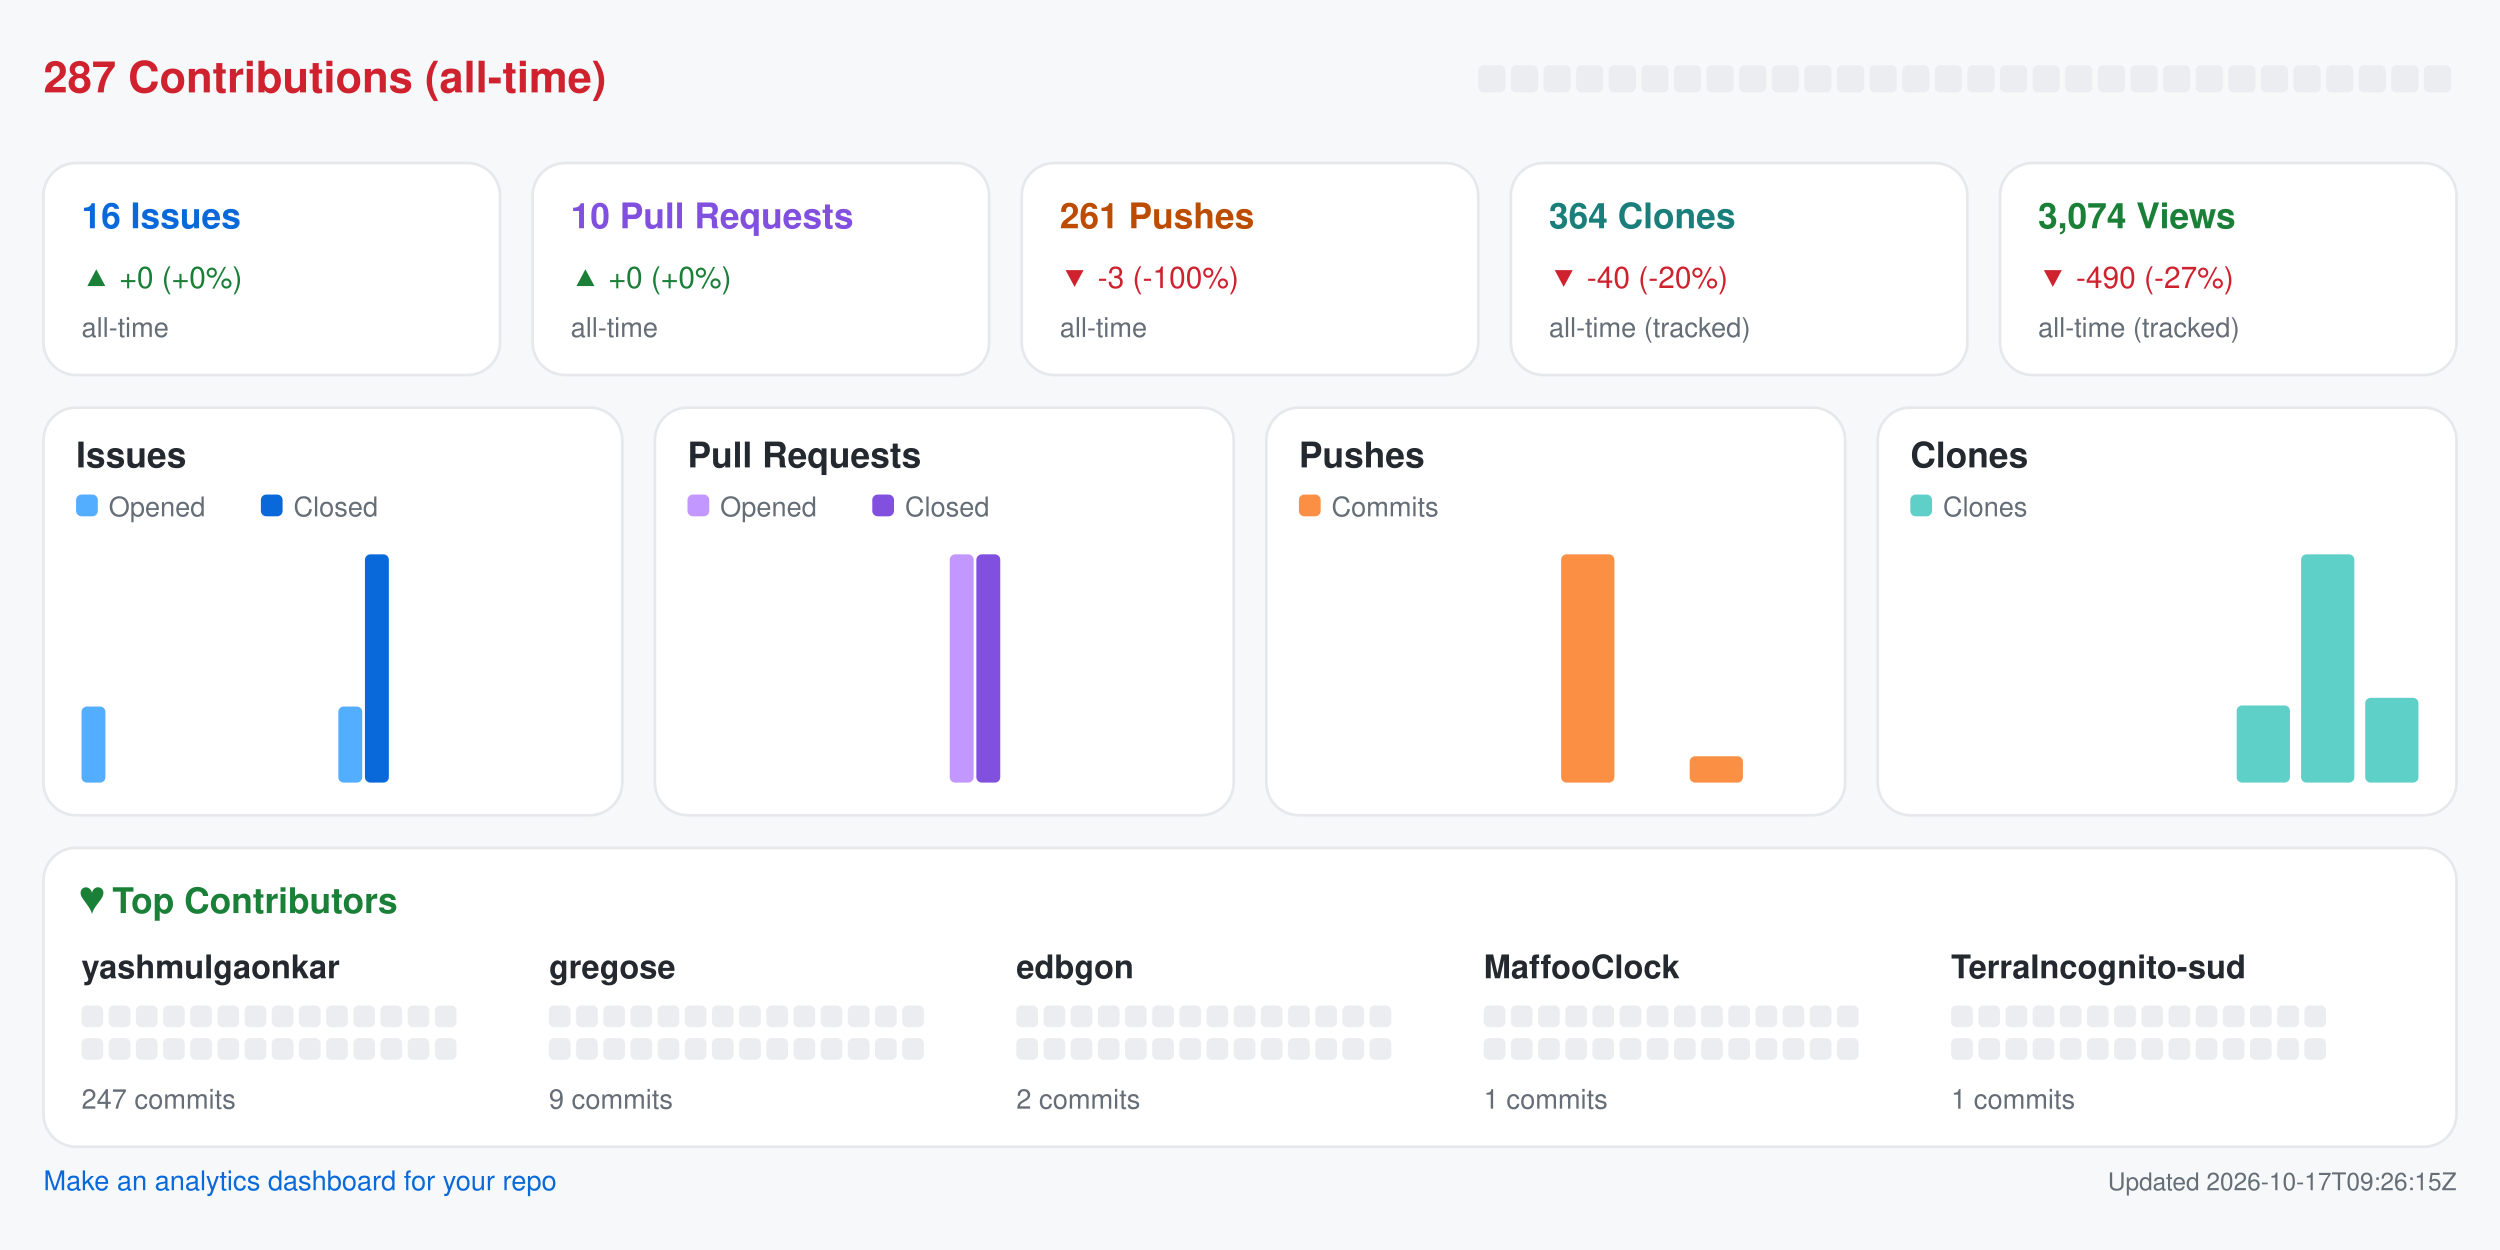
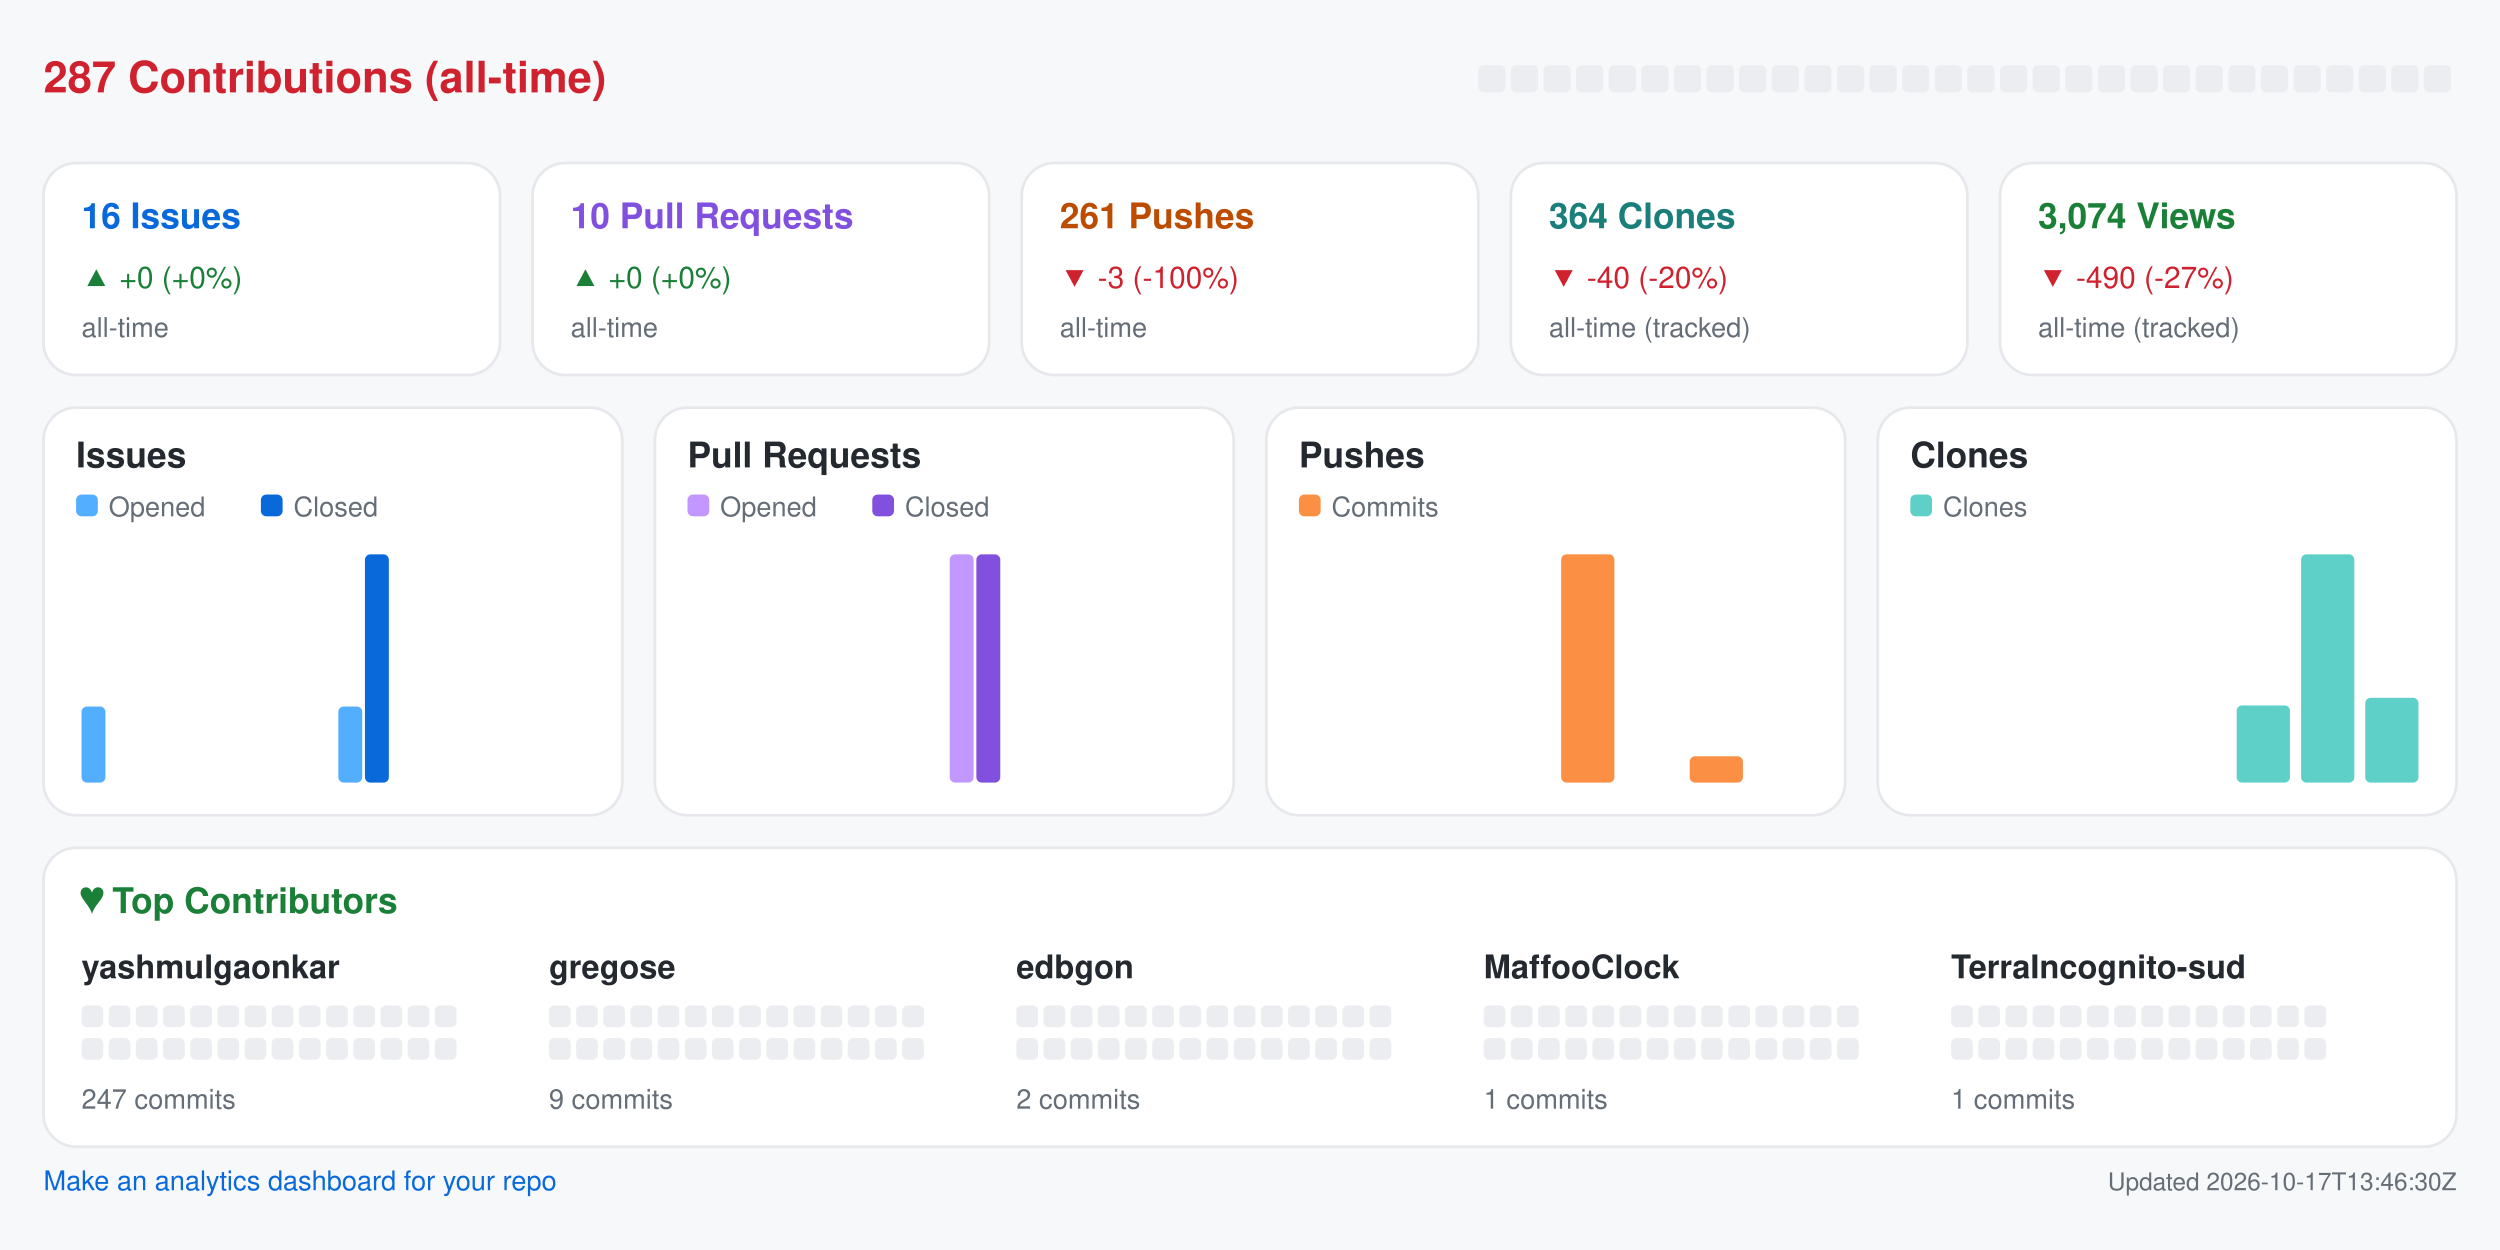
<svg xmlns="http://www.w3.org/2000/svg" width="920" height="460" viewBox="0 0 920 460" role="img" aria-label="Repository analytics for yashmulgaonkar/halo">
  <rect x="0.0" y="0.0" width="920.0" height="460.0" rx="0" fill="#f6f8fa" />
  <text x="16.0" y="34.0" fill="#cf222e" font-size="16" font-family="-apple-system,BlinkMacSystemFont,Segoe UI,Helvetica,Arial,sans-serif" font-weight="600" text-anchor="start">287 Contributions (all-time)</text>
  <rect x="544.0" y="24.0" width="10.0" height="10.0" rx="2" fill="#ebedf0" />
  <rect x="556.0" y="24.0" width="10.0" height="10.0" rx="2" fill="#ebedf0" />
  <rect x="568.0" y="24.0" width="10.0" height="10.0" rx="2" fill="#ebedf0" />
  <rect x="580.0" y="24.0" width="10.0" height="10.0" rx="2" fill="#ebedf0" />
  <rect x="592.0" y="24.0" width="10.0" height="10.0" rx="2" fill="#ebedf0" />
  <rect x="604.0" y="24.0" width="10.0" height="10.0" rx="2" fill="#ebedf0" />
  <rect x="616.0" y="24.0" width="10.0" height="10.0" rx="2" fill="#ebedf0" />
  <rect x="628.0" y="24.0" width="10.0" height="10.0" rx="2" fill="#ebedf0" />
  <rect x="640.0" y="24.0" width="10.0" height="10.0" rx="2" fill="#ebedf0" />
  <rect x="652.0" y="24.0" width="10.0" height="10.0" rx="2" fill="#ebedf0" />
  <rect x="664.0" y="24.0" width="10.0" height="10.0" rx="2" fill="#ebedf0" />
  <rect x="676.0" y="24.0" width="10.0" height="10.0" rx="2" fill="#ebedf0" />
  <rect x="688.0" y="24.0" width="10.0" height="10.0" rx="2" fill="#ebedf0" />
  <rect x="700.0" y="24.0" width="10.0" height="10.0" rx="2" fill="#ebedf0" />
  <rect x="712.0" y="24.0" width="10.0" height="10.0" rx="2" fill="#ebedf0" />
  <rect x="724.0" y="24.0" width="10.0" height="10.0" rx="2" fill="#ebedf0" />
  <rect x="736.0" y="24.0" width="10.0" height="10.0" rx="2" fill="#ebedf0" />
  <rect x="748.0" y="24.0" width="10.0" height="10.0" rx="2" fill="#ebedf0" />
  <rect x="760.0" y="24.0" width="10.0" height="10.0" rx="2" fill="#ebedf0" />
  <rect x="772.0" y="24.0" width="10.0" height="10.0" rx="2" fill="#ebedf0" />
  <rect x="784.0" y="24.0" width="10.0" height="10.0" rx="2" fill="#ebedf0" />
  <rect x="796.0" y="24.0" width="10.0" height="10.0" rx="2" fill="#ebedf0" />
  <rect x="808.0" y="24.0" width="10.0" height="10.0" rx="2" fill="#ebedf0" />
  <rect x="820.0" y="24.0" width="10.0" height="10.0" rx="2" fill="#ebedf0" />
  <rect x="832.0" y="24.0" width="10.0" height="10.0" rx="2" fill="#ebedf0" />
  <rect x="844.0" y="24.0" width="10.0" height="10.0" rx="2" fill="#ebedf0" />
  <rect x="856.0" y="24.0" width="10.0" height="10.0" rx="2" fill="#ebedf0" />
  <rect x="868.0" y="24.0" width="10.0" height="10.0" rx="2" fill="#ebedf0" />
  <rect x="880.0" y="24.0" width="10.0" height="10.0" rx="2" fill="#ebedf0" />
  <rect x="892.0" y="24.0" width="10.0" height="10.0" rx="2" fill="#ebedf0" />
  <rect x="16.0" y="60.0" width="168.0" height="78.0" rx="12" fill="#ffffff" stroke="#e6e8eb" />
  <text x="30.0" y="84.0" fill="#0969da" font-size="13" font-family="-apple-system,BlinkMacSystemFont,Segoe UI,Helvetica,Arial,sans-serif" font-weight="600" text-anchor="start">16 Issues</text>
  <text x="30.0" y="106.0" fill="#1a7f37" font-size="11" font-family="-apple-system,BlinkMacSystemFont,Segoe UI,Helvetica,Arial,sans-serif" font-weight="400" text-anchor="start">▲ +0 (+0%)</text>
  <text x="30.0" y="124.0" fill="#656d76" font-size="10" font-family="-apple-system,BlinkMacSystemFont,Segoe UI,Helvetica,Arial,sans-serif" font-weight="400" text-anchor="start">all-time</text>
  <rect x="196.0" y="60.0" width="168.0" height="78.0" rx="12" fill="#ffffff" stroke="#e6e8eb" />
  <text x="210.0" y="84.0" fill="#8250df" font-size="13" font-family="-apple-system,BlinkMacSystemFont,Segoe UI,Helvetica,Arial,sans-serif" font-weight="600" text-anchor="start">10 Pull Requests</text>
  <text x="210.0" y="106.0" fill="#1a7f37" font-size="11" font-family="-apple-system,BlinkMacSystemFont,Segoe UI,Helvetica,Arial,sans-serif" font-weight="400" text-anchor="start">▲ +0 (+0%)</text>
  <text x="210.0" y="124.0" fill="#656d76" font-size="10" font-family="-apple-system,BlinkMacSystemFont,Segoe UI,Helvetica,Arial,sans-serif" font-weight="400" text-anchor="start">all-time</text>
  <rect x="376.0" y="60.0" width="168.0" height="78.0" rx="12" fill="#ffffff" stroke="#e6e8eb" />
  <text x="390.0" y="84.0" fill="#bc4c00" font-size="13" font-family="-apple-system,BlinkMacSystemFont,Segoe UI,Helvetica,Arial,sans-serif" font-weight="600" text-anchor="start">261 Pushes</text>
  <text x="390.0" y="106.0" fill="#cf222e" font-size="11" font-family="-apple-system,BlinkMacSystemFont,Segoe UI,Helvetica,Arial,sans-serif" font-weight="400" text-anchor="start">▼ -3 (-100%)</text>
  <text x="390.0" y="124.0" fill="#656d76" font-size="10" font-family="-apple-system,BlinkMacSystemFont,Segoe UI,Helvetica,Arial,sans-serif" font-weight="400" text-anchor="start">all-time</text>
  <rect x="556.0" y="60.0" width="168.0" height="78.0" rx="12" fill="#ffffff" stroke="#e6e8eb" />
  <text x="570.0" y="84.0" fill="#1a7f7a" font-size="13" font-family="-apple-system,BlinkMacSystemFont,Segoe UI,Helvetica,Arial,sans-serif" font-weight="600" text-anchor="start">364 Clones</text>
  <text x="570.0" y="106.0" fill="#cf222e" font-size="11" font-family="-apple-system,BlinkMacSystemFont,Segoe UI,Helvetica,Arial,sans-serif" font-weight="400" text-anchor="start">▼ -40 (-20%)</text>
  <text x="570.0" y="124.0" fill="#656d76" font-size="10" font-family="-apple-system,BlinkMacSystemFont,Segoe UI,Helvetica,Arial,sans-serif" font-weight="400" text-anchor="start">all-time (tracked)</text>
  <rect x="736.0" y="60.0" width="168.0" height="78.0" rx="12" fill="#ffffff" stroke="#e6e8eb" />
  <text x="750.0" y="84.0" fill="#1a7f37" font-size="13" font-family="-apple-system,BlinkMacSystemFont,Segoe UI,Helvetica,Arial,sans-serif" font-weight="600" text-anchor="start">3,074 Views</text>
  <text x="750.0" y="106.0" fill="#cf222e" font-size="11" font-family="-apple-system,BlinkMacSystemFont,Segoe UI,Helvetica,Arial,sans-serif" font-weight="400" text-anchor="start">▼ -490 (-27%)</text>
  <text x="750.0" y="124.0" fill="#656d76" font-size="10" font-family="-apple-system,BlinkMacSystemFont,Segoe UI,Helvetica,Arial,sans-serif" font-weight="400" text-anchor="start">all-time (tracked)</text>
  <rect x="16.0" y="150.0" width="213.0" height="150.0" rx="12" fill="#ffffff" stroke="#e6e8eb" />
  <text x="28.0" y="172.0" fill="#24292f" font-size="13" font-family="-apple-system,BlinkMacSystemFont,Segoe UI,Helvetica,Arial,sans-serif" font-weight="600" text-anchor="start">Issues</text>
  <rect x="28.0" y="182.0" width="8.0" height="8.0" rx="2" fill="#54aeff" />
  <text x="40.0" y="190.0" fill="#656d76" font-size="10" font-family="-apple-system,BlinkMacSystemFont,Segoe UI,Helvetica,Arial,sans-serif" font-weight="400" text-anchor="start">Opened</text>
  <rect x="96.0" y="182.0" width="8.0" height="8.0" rx="2" fill="#0969da" />
  <text x="108.0" y="190.0" fill="#656d76" font-size="10" font-family="-apple-system,BlinkMacSystemFont,Segoe UI,Helvetica,Arial,sans-serif" font-weight="400" text-anchor="start">Closed</text>
  <rect x="30.0" y="260.0" width="8.8" height="28.0" rx="2" fill="#54aeff" />
  <rect x="39.8" y="288.0" width="8.8" height="0.0" rx="2" fill="#0969da" />
  <rect x="53.6" y="288.0" width="8.8" height="0.0" rx="2" fill="#54aeff" />
  <rect x="63.4" y="288.0" width="8.8" height="0.0" rx="2" fill="#0969da" />
  <rect x="77.2" y="288.0" width="8.8" height="0.0" rx="2" fill="#54aeff" />
  <rect x="87.1" y="288.0" width="8.8" height="0.0" rx="2" fill="#0969da" />
  <rect x="100.9" y="288.0" width="8.8" height="0.0" rx="2" fill="#54aeff" />
  <rect x="110.7" y="288.0" width="8.8" height="0.0" rx="2" fill="#0969da" />
  <rect x="124.5" y="260.0" width="8.8" height="28.0" rx="2" fill="#54aeff" />
  <rect x="134.3" y="204.0" width="8.8" height="84.0" rx="2" fill="#0969da" />
  <rect x="148.1" y="288.0" width="8.8" height="0.0" rx="2" fill="#54aeff" />
  <rect x="157.9" y="288.0" width="8.8" height="0.0" rx="2" fill="#0969da" />
  <rect x="171.8" y="288.0" width="8.8" height="0.0" rx="2" fill="#54aeff" />
  <rect x="181.6" y="288.0" width="8.8" height="0.0" rx="2" fill="#0969da" />
  <rect x="195.4" y="288.0" width="8.8" height="0.0" rx="2" fill="#54aeff" />
  <rect x="205.2" y="288.0" width="8.8" height="0.0" rx="2" fill="#0969da" />
  <rect x="241.0" y="150.0" width="213.0" height="150.0" rx="12" fill="#ffffff" stroke="#e6e8eb" />
  <text x="253.0" y="172.0" fill="#24292f" font-size="13" font-family="-apple-system,BlinkMacSystemFont,Segoe UI,Helvetica,Arial,sans-serif" font-weight="600" text-anchor="start">Pull Requests</text>
  <rect x="253.0" y="182.0" width="8.0" height="8.0" rx="2" fill="#c297ff" />
  <text x="265.0" y="190.0" fill="#656d76" font-size="10" font-family="-apple-system,BlinkMacSystemFont,Segoe UI,Helvetica,Arial,sans-serif" font-weight="400" text-anchor="start">Opened</text>
  <rect x="321.0" y="182.0" width="8.0" height="8.0" rx="2" fill="#8250df" />
  <text x="333.0" y="190.0" fill="#656d76" font-size="10" font-family="-apple-system,BlinkMacSystemFont,Segoe UI,Helvetica,Arial,sans-serif" font-weight="400" text-anchor="start">Closed</text>
  <rect x="255.0" y="288.0" width="8.8" height="0.0" rx="2" fill="#c297ff" />
  <rect x="264.8" y="288.0" width="8.8" height="0.0" rx="2" fill="#8250df" />
  <rect x="278.6" y="288.0" width="8.8" height="0.0" rx="2" fill="#c297ff" />
  <rect x="288.4" y="288.0" width="8.8" height="0.0" rx="2" fill="#8250df" />
  <rect x="302.2" y="288.0" width="8.8" height="0.0" rx="2" fill="#c297ff" />
  <rect x="312.1" y="288.0" width="8.8" height="0.0" rx="2" fill="#8250df" />
  <rect x="325.9" y="288.0" width="8.8" height="0.0" rx="2" fill="#c297ff" />
  <rect x="335.7" y="288.0" width="8.8" height="0.0" rx="2" fill="#8250df" />
  <rect x="349.5" y="204.0" width="8.8" height="84.0" rx="2" fill="#c297ff" />
  <rect x="359.3" y="204.0" width="8.8" height="84.0" rx="2" fill="#8250df" />
  <rect x="373.1" y="288.0" width="8.8" height="0.0" rx="2" fill="#c297ff" />
  <rect x="382.9" y="288.0" width="8.8" height="0.0" rx="2" fill="#8250df" />
  <rect x="396.8" y="288.0" width="8.8" height="0.0" rx="2" fill="#c297ff" />
  <rect x="406.6" y="288.0" width="8.8" height="0.0" rx="2" fill="#8250df" />
  <rect x="420.4" y="288.0" width="8.8" height="0.0" rx="2" fill="#c297ff" />
  <rect x="430.2" y="288.0" width="8.8" height="0.0" rx="2" fill="#8250df" />
  <rect x="466.0" y="150.0" width="213.0" height="150.0" rx="12" fill="#ffffff" stroke="#e6e8eb" />
  <text x="478.0" y="172.0" fill="#24292f" font-size="13" font-family="-apple-system,BlinkMacSystemFont,Segoe UI,Helvetica,Arial,sans-serif" font-weight="600" text-anchor="start">Pushes</text>
  <rect x="478.0" y="182.0" width="8.0" height="8.0" rx="2" fill="#fb8f44" />
  <text x="490.0" y="190.0" fill="#656d76" font-size="10" font-family="-apple-system,BlinkMacSystemFont,Segoe UI,Helvetica,Arial,sans-serif" font-weight="400" text-anchor="start">Commits</text>
  <rect x="480.0" y="288.0" width="19.6" height="0.0" rx="2" fill="#fb8f44" />
  <rect x="503.6" y="288.0" width="19.6" height="0.0" rx="2" fill="#fb8f44" />
  <rect x="527.2" y="288.0" width="19.6" height="0.0" rx="2" fill="#fb8f44" />
  <rect x="550.9" y="288.0" width="19.6" height="0.0" rx="2" fill="#fb8f44" />
  <rect x="574.5" y="204.0" width="19.6" height="84.0" rx="2" fill="#fb8f44" />
  <rect x="598.1" y="288.0" width="19.6" height="0.0" rx="2" fill="#fb8f44" />
  <rect x="621.8" y="278.3" width="19.6" height="9.7" rx="2" fill="#fb8f44" />
  <rect x="645.4" y="288.0" width="19.6" height="0.0" rx="2" fill="#fb8f44" />
  <rect x="691.0" y="150.0" width="213.0" height="150.0" rx="12" fill="#ffffff" stroke="#e6e8eb" />
  <text x="703.0" y="172.0" fill="#24292f" font-size="13" font-family="-apple-system,BlinkMacSystemFont,Segoe UI,Helvetica,Arial,sans-serif" font-weight="600" text-anchor="start">Clones</text>
  <rect x="703.0" y="182.0" width="8.0" height="8.0" rx="2" fill="#5fd0c8" />
  <text x="715.0" y="190.0" fill="#656d76" font-size="10" font-family="-apple-system,BlinkMacSystemFont,Segoe UI,Helvetica,Arial,sans-serif" font-weight="400" text-anchor="start">Clones</text>
  <rect x="705.0" y="288.0" width="19.6" height="0.0" rx="2" fill="#5fd0c8" />
  <rect x="728.6" y="288.0" width="19.6" height="0.0" rx="2" fill="#5fd0c8" />
  <rect x="752.2" y="288.0" width="19.6" height="0.0" rx="2" fill="#5fd0c8" />
  <rect x="775.9" y="288.0" width="19.6" height="0.0" rx="2" fill="#5fd0c8" />
  <rect x="799.5" y="288.0" width="19.6" height="0.0" rx="2" fill="#5fd0c8" />
  <rect x="823.1" y="259.6" width="19.6" height="28.4" rx="2" fill="#5fd0c8" />
  <rect x="846.8" y="204.0" width="19.6" height="84.0" rx="2" fill="#5fd0c8" />
  <rect x="870.4" y="256.8" width="19.6" height="31.2" rx="2" fill="#5fd0c8" />
  <rect x="16.0" y="312.0" width="888.0" height="110.0" rx="12" fill="#ffffff" stroke="#e6e8eb" />
  <text x="30.0" y="336.0" fill="#1a7f37" font-size="13" font-family="-apple-system,BlinkMacSystemFont,Segoe UI,Helvetica,Arial,sans-serif" font-weight="600" text-anchor="start">♥  Top Contributors</text>
  <text x="30.0" y="360.0" fill="#24292f" font-size="12" font-family="-apple-system,BlinkMacSystemFont,Segoe UI,Helvetica,Arial,sans-serif" font-weight="600" text-anchor="start">yashmulgaonkar</text>
  <rect x="30.0" y="370.0" width="8.0" height="8.0" rx="2" fill="#ebedf0" />
  <rect x="40.0" y="370.0" width="8.0" height="8.0" rx="2" fill="#ebedf0" />
  <rect x="50.0" y="370.0" width="8.0" height="8.0" rx="2" fill="#ebedf0" />
  <rect x="60.0" y="370.0" width="8.0" height="8.0" rx="2" fill="#ebedf0" />
  <rect x="70.0" y="370.0" width="8.0" height="8.0" rx="2" fill="#ebedf0" />
  <rect x="80.0" y="370.0" width="8.0" height="8.0" rx="2" fill="#ebedf0" />
  <rect x="90.0" y="370.0" width="8.0" height="8.0" rx="2" fill="#ebedf0" />
  <rect x="100.0" y="370.0" width="8.0" height="8.0" rx="2" fill="#ebedf0" />
  <rect x="110.0" y="370.0" width="8.0" height="8.0" rx="2" fill="#ebedf0" />
  <rect x="120.0" y="370.0" width="8.0" height="8.0" rx="2" fill="#ebedf0" />
  <rect x="130.0" y="370.0" width="8.0" height="8.0" rx="2" fill="#ebedf0" />
  <rect x="140.0" y="370.0" width="8.0" height="8.0" rx="2" fill="#ebedf0" />
  <rect x="150.0" y="370.0" width="8.0" height="8.0" rx="2" fill="#ebedf0" />
  <rect x="160.0" y="370.0" width="8.0" height="8.0" rx="2" fill="#ebedf0" />
  <rect x="30.0" y="382.0" width="8.0" height="8.0" rx="2" fill="#ebedf0" />
  <rect x="40.0" y="382.0" width="8.0" height="8.0" rx="2" fill="#ebedf0" />
  <rect x="50.0" y="382.0" width="8.0" height="8.0" rx="2" fill="#ebedf0" />
  <rect x="60.0" y="382.0" width="8.0" height="8.0" rx="2" fill="#ebedf0" />
  <rect x="70.0" y="382.0" width="8.0" height="8.0" rx="2" fill="#ebedf0" />
  <rect x="80.0" y="382.0" width="8.0" height="8.0" rx="2" fill="#ebedf0" />
  <rect x="90.0" y="382.0" width="8.0" height="8.0" rx="2" fill="#ebedf0" />
  <rect x="100.0" y="382.0" width="8.0" height="8.0" rx="2" fill="#ebedf0" />
  <rect x="110.0" y="382.0" width="8.0" height="8.0" rx="2" fill="#ebedf0" />
  <rect x="120.0" y="382.0" width="8.0" height="8.0" rx="2" fill="#ebedf0" />
  <rect x="130.0" y="382.0" width="8.0" height="8.0" rx="2" fill="#ebedf0" />
  <rect x="140.0" y="382.0" width="8.0" height="8.0" rx="2" fill="#ebedf0" />
  <rect x="150.0" y="382.0" width="8.0" height="8.0" rx="2" fill="#ebedf0" />
  <rect x="160.0" y="382.0" width="8.0" height="8.0" rx="2" fill="#ebedf0" />
  <text x="30.0" y="408.0" fill="#656d76" font-size="10" font-family="-apple-system,BlinkMacSystemFont,Segoe UI,Helvetica,Arial,sans-serif" font-weight="400" text-anchor="start">247 commits</text>
  <text x="202.0" y="360.0" fill="#24292f" font-size="12" font-family="-apple-system,BlinkMacSystemFont,Segoe UI,Helvetica,Arial,sans-serif" font-weight="600" text-anchor="start">gregose</text>
  <rect x="202.0" y="370.0" width="8.0" height="8.0" rx="2" fill="#ebedf0" />
  <rect x="212.0" y="370.0" width="8.0" height="8.0" rx="2" fill="#ebedf0" />
  <rect x="222.0" y="370.0" width="8.0" height="8.0" rx="2" fill="#ebedf0" />
  <rect x="232.0" y="370.0" width="8.0" height="8.0" rx="2" fill="#ebedf0" />
  <rect x="242.0" y="370.0" width="8.0" height="8.0" rx="2" fill="#ebedf0" />
  <rect x="252.0" y="370.0" width="8.0" height="8.0" rx="2" fill="#ebedf0" />
  <rect x="262.0" y="370.0" width="8.0" height="8.0" rx="2" fill="#ebedf0" />
  <rect x="272.0" y="370.0" width="8.0" height="8.0" rx="2" fill="#ebedf0" />
  <rect x="282.0" y="370.0" width="8.0" height="8.0" rx="2" fill="#ebedf0" />
  <rect x="292.0" y="370.0" width="8.0" height="8.0" rx="2" fill="#ebedf0" />
  <rect x="302.0" y="370.0" width="8.0" height="8.0" rx="2" fill="#ebedf0" />
  <rect x="312.0" y="370.0" width="8.0" height="8.0" rx="2" fill="#ebedf0" />
  <rect x="322.0" y="370.0" width="8.0" height="8.0" rx="2" fill="#ebedf0" />
  <rect x="332.0" y="370.0" width="8.0" height="8.0" rx="2" fill="#ebedf0" />
  <rect x="202.0" y="382.0" width="8.0" height="8.0" rx="2" fill="#ebedf0" />
  <rect x="212.0" y="382.0" width="8.0" height="8.0" rx="2" fill="#ebedf0" />
  <rect x="222.0" y="382.0" width="8.0" height="8.0" rx="2" fill="#ebedf0" />
  <rect x="232.0" y="382.0" width="8.0" height="8.0" rx="2" fill="#ebedf0" />
  <rect x="242.0" y="382.0" width="8.0" height="8.0" rx="2" fill="#ebedf0" />
  <rect x="252.0" y="382.0" width="8.0" height="8.0" rx="2" fill="#ebedf0" />
  <rect x="262.0" y="382.0" width="8.0" height="8.0" rx="2" fill="#ebedf0" />
  <rect x="272.0" y="382.0" width="8.0" height="8.0" rx="2" fill="#ebedf0" />
  <rect x="282.0" y="382.0" width="8.0" height="8.0" rx="2" fill="#ebedf0" />
  <rect x="292.0" y="382.0" width="8.0" height="8.0" rx="2" fill="#ebedf0" />
  <rect x="302.0" y="382.0" width="8.0" height="8.0" rx="2" fill="#ebedf0" />
  <rect x="312.0" y="382.0" width="8.0" height="8.0" rx="2" fill="#ebedf0" />
  <rect x="322.0" y="382.0" width="8.0" height="8.0" rx="2" fill="#ebedf0" />
  <rect x="332.0" y="382.0" width="8.0" height="8.0" rx="2" fill="#ebedf0" />
  <text x="202.0" y="408.0" fill="#656d76" font-size="10" font-family="-apple-system,BlinkMacSystemFont,Segoe UI,Helvetica,Arial,sans-serif" font-weight="400" text-anchor="start">9 commits</text>
  <text x="374.0" y="360.0" fill="#24292f" font-size="12" font-family="-apple-system,BlinkMacSystemFont,Segoe UI,Helvetica,Arial,sans-serif" font-weight="600" text-anchor="start">edbgon</text>
  <rect x="374.0" y="370.0" width="8.0" height="8.0" rx="2" fill="#ebedf0" />
  <rect x="384.0" y="370.0" width="8.0" height="8.0" rx="2" fill="#ebedf0" />
  <rect x="394.0" y="370.0" width="8.0" height="8.0" rx="2" fill="#ebedf0" />
  <rect x="404.0" y="370.0" width="8.0" height="8.0" rx="2" fill="#ebedf0" />
  <rect x="414.0" y="370.0" width="8.0" height="8.0" rx="2" fill="#ebedf0" />
  <rect x="424.0" y="370.0" width="8.0" height="8.0" rx="2" fill="#ebedf0" />
  <rect x="434.0" y="370.0" width="8.0" height="8.0" rx="2" fill="#ebedf0" />
  <rect x="444.0" y="370.0" width="8.0" height="8.0" rx="2" fill="#ebedf0" />
  <rect x="454.0" y="370.0" width="8.0" height="8.0" rx="2" fill="#ebedf0" />
  <rect x="464.0" y="370.0" width="8.0" height="8.0" rx="2" fill="#ebedf0" />
  <rect x="474.0" y="370.0" width="8.0" height="8.0" rx="2" fill="#ebedf0" />
  <rect x="484.0" y="370.0" width="8.0" height="8.0" rx="2" fill="#ebedf0" />
  <rect x="494.0" y="370.0" width="8.0" height="8.0" rx="2" fill="#ebedf0" />
  <rect x="504.0" y="370.0" width="8.0" height="8.0" rx="2" fill="#ebedf0" />
  <rect x="374.0" y="382.0" width="8.0" height="8.0" rx="2" fill="#ebedf0" />
  <rect x="384.0" y="382.0" width="8.0" height="8.0" rx="2" fill="#ebedf0" />
  <rect x="394.0" y="382.0" width="8.0" height="8.0" rx="2" fill="#ebedf0" />
  <rect x="404.0" y="382.0" width="8.0" height="8.0" rx="2" fill="#ebedf0" />
  <rect x="414.0" y="382.0" width="8.0" height="8.0" rx="2" fill="#ebedf0" />
  <rect x="424.0" y="382.0" width="8.0" height="8.0" rx="2" fill="#ebedf0" />
  <rect x="434.0" y="382.0" width="8.0" height="8.0" rx="2" fill="#ebedf0" />
  <rect x="444.0" y="382.0" width="8.0" height="8.0" rx="2" fill="#ebedf0" />
  <rect x="454.0" y="382.0" width="8.0" height="8.0" rx="2" fill="#ebedf0" />
  <rect x="464.0" y="382.0" width="8.0" height="8.0" rx="2" fill="#ebedf0" />
  <rect x="474.0" y="382.0" width="8.0" height="8.0" rx="2" fill="#ebedf0" />
  <rect x="484.0" y="382.0" width="8.0" height="8.0" rx="2" fill="#ebedf0" />
  <rect x="494.0" y="382.0" width="8.0" height="8.0" rx="2" fill="#ebedf0" />
  <rect x="504.0" y="382.0" width="8.0" height="8.0" rx="2" fill="#ebedf0" />
  <text x="374.0" y="408.0" fill="#656d76" font-size="10" font-family="-apple-system,BlinkMacSystemFont,Segoe UI,Helvetica,Arial,sans-serif" font-weight="400" text-anchor="start">2 commits</text>
  <text x="546.0" y="360.0" fill="#24292f" font-size="12" font-family="-apple-system,BlinkMacSystemFont,Segoe UI,Helvetica,Arial,sans-serif" font-weight="600" text-anchor="start">MaffooClock</text>
  <rect x="546.0" y="370.0" width="8.0" height="8.0" rx="2" fill="#ebedf0" />
  <rect x="556.0" y="370.0" width="8.0" height="8.0" rx="2" fill="#ebedf0" />
  <rect x="566.0" y="370.0" width="8.0" height="8.0" rx="2" fill="#ebedf0" />
  <rect x="576.0" y="370.0" width="8.0" height="8.0" rx="2" fill="#ebedf0" />
  <rect x="586.0" y="370.0" width="8.0" height="8.0" rx="2" fill="#ebedf0" />
  <rect x="596.0" y="370.0" width="8.0" height="8.0" rx="2" fill="#ebedf0" />
  <rect x="606.0" y="370.0" width="8.0" height="8.0" rx="2" fill="#ebedf0" />
  <rect x="616.0" y="370.0" width="8.0" height="8.0" rx="2" fill="#ebedf0" />
  <rect x="626.0" y="370.0" width="8.0" height="8.0" rx="2" fill="#ebedf0" />
  <rect x="636.0" y="370.0" width="8.0" height="8.0" rx="2" fill="#ebedf0" />
  <rect x="646.0" y="370.0" width="8.0" height="8.0" rx="2" fill="#ebedf0" />
  <rect x="656.0" y="370.0" width="8.0" height="8.0" rx="2" fill="#ebedf0" />
  <rect x="666.0" y="370.0" width="8.0" height="8.0" rx="2" fill="#ebedf0" />
  <rect x="676.0" y="370.0" width="8.0" height="8.0" rx="2" fill="#ebedf0" />
  <rect x="546.0" y="382.0" width="8.0" height="8.0" rx="2" fill="#ebedf0" />
  <rect x="556.0" y="382.0" width="8.0" height="8.0" rx="2" fill="#ebedf0" />
  <rect x="566.0" y="382.0" width="8.0" height="8.0" rx="2" fill="#ebedf0" />
  <rect x="576.0" y="382.0" width="8.0" height="8.0" rx="2" fill="#ebedf0" />
  <rect x="586.0" y="382.0" width="8.0" height="8.0" rx="2" fill="#ebedf0" />
  <rect x="596.0" y="382.0" width="8.0" height="8.0" rx="2" fill="#ebedf0" />
  <rect x="606.0" y="382.0" width="8.0" height="8.0" rx="2" fill="#ebedf0" />
  <rect x="616.0" y="382.0" width="8.0" height="8.0" rx="2" fill="#ebedf0" />
  <rect x="626.0" y="382.0" width="8.0" height="8.0" rx="2" fill="#ebedf0" />
  <rect x="636.0" y="382.0" width="8.0" height="8.0" rx="2" fill="#ebedf0" />
  <rect x="646.0" y="382.0" width="8.0" height="8.0" rx="2" fill="#ebedf0" />
  <rect x="656.0" y="382.0" width="8.0" height="8.0" rx="2" fill="#ebedf0" />
  <rect x="666.0" y="382.0" width="8.0" height="8.0" rx="2" fill="#ebedf0" />
  <rect x="676.0" y="382.0" width="8.0" height="8.0" rx="2" fill="#ebedf0" />
  <text x="546.0" y="408.0" fill="#656d76" font-size="10" font-family="-apple-system,BlinkMacSystemFont,Segoe UI,Helvetica,Arial,sans-serif" font-weight="400" text-anchor="start">1 commits</text>
  <text x="718.0" y="360.0" fill="#24292f" font-size="12" font-family="-apple-system,BlinkMacSystemFont,Segoe UI,Helvetica,Arial,sans-serif" font-weight="600" text-anchor="start">TerraIncognito-sud</text>
  <rect x="718.0" y="370.0" width="8.0" height="8.0" rx="2" fill="#ebedf0" />
  <rect x="728.0" y="370.0" width="8.0" height="8.0" rx="2" fill="#ebedf0" />
  <rect x="738.0" y="370.0" width="8.0" height="8.0" rx="2" fill="#ebedf0" />
  <rect x="748.0" y="370.0" width="8.0" height="8.0" rx="2" fill="#ebedf0" />
  <rect x="758.0" y="370.0" width="8.0" height="8.0" rx="2" fill="#ebedf0" />
  <rect x="768.0" y="370.0" width="8.0" height="8.0" rx="2" fill="#ebedf0" />
  <rect x="778.0" y="370.0" width="8.0" height="8.0" rx="2" fill="#ebedf0" />
  <rect x="788.0" y="370.0" width="8.0" height="8.0" rx="2" fill="#ebedf0" />
  <rect x="798.0" y="370.0" width="8.0" height="8.0" rx="2" fill="#ebedf0" />
  <rect x="808.0" y="370.0" width="8.0" height="8.0" rx="2" fill="#ebedf0" />
  <rect x="818.0" y="370.0" width="8.0" height="8.0" rx="2" fill="#ebedf0" />
  <rect x="828.0" y="370.0" width="8.0" height="8.0" rx="2" fill="#ebedf0" />
  <rect x="838.0" y="370.0" width="8.0" height="8.0" rx="2" fill="#ebedf0" />
  <rect x="848.0" y="370.0" width="8.0" height="8.0" rx="2" fill="#ebedf0" />
  <rect x="718.0" y="382.0" width="8.0" height="8.0" rx="2" fill="#ebedf0" />
  <rect x="728.0" y="382.0" width="8.0" height="8.0" rx="2" fill="#ebedf0" />
  <rect x="738.0" y="382.0" width="8.0" height="8.0" rx="2" fill="#ebedf0" />
  <rect x="748.0" y="382.0" width="8.0" height="8.0" rx="2" fill="#ebedf0" />
  <rect x="758.0" y="382.0" width="8.0" height="8.0" rx="2" fill="#ebedf0" />
  <rect x="768.0" y="382.0" width="8.0" height="8.0" rx="2" fill="#ebedf0" />
  <rect x="778.0" y="382.0" width="8.0" height="8.0" rx="2" fill="#ebedf0" />
  <rect x="788.0" y="382.0" width="8.0" height="8.0" rx="2" fill="#ebedf0" />
  <rect x="798.0" y="382.0" width="8.0" height="8.0" rx="2" fill="#ebedf0" />
  <rect x="808.0" y="382.0" width="8.0" height="8.0" rx="2" fill="#ebedf0" />
  <rect x="818.0" y="382.0" width="8.0" height="8.0" rx="2" fill="#ebedf0" />
  <rect x="828.0" y="382.0" width="8.0" height="8.0" rx="2" fill="#ebedf0" />
  <rect x="838.0" y="382.0" width="8.0" height="8.0" rx="2" fill="#ebedf0" />
  <rect x="848.0" y="382.0" width="8.0" height="8.0" rx="2" fill="#ebedf0" />
  <text x="718.0" y="408.0" fill="#656d76" font-size="10" font-family="-apple-system,BlinkMacSystemFont,Segoe UI,Helvetica,Arial,sans-serif" font-weight="400" text-anchor="start">1 commits</text>
  <a href="https://github.com/yashmulgaonkar/repo-analytics" target="_blank" rel="noopener noreferrer">
    <text x="16.0" y="438.0" fill="#0969da" font-size="10" font-family="-apple-system,BlinkMacSystemFont,Segoe UI,Helvetica,Arial,sans-serif" font-weight="400" text-anchor="start">Make an analytics dashboard for your repo</text>
  </a>
-   <text x="904.0" y="438.0" fill="#656d76" font-size="9" font-family="-apple-system,BlinkMacSystemFont,Segoe UI,Helvetica,Arial,sans-serif" font-weight="400" text-anchor="end">Updated 2026-10-17T09:26:15Z</text>
+   <text x="904.0" y="438.0" fill="#656d76" font-size="9" font-family="-apple-system,BlinkMacSystemFont,Segoe UI,Helvetica,Arial,sans-serif" font-weight="400" text-anchor="end">Updated 2026-10-17T13:46:30Z</text>
</svg>
